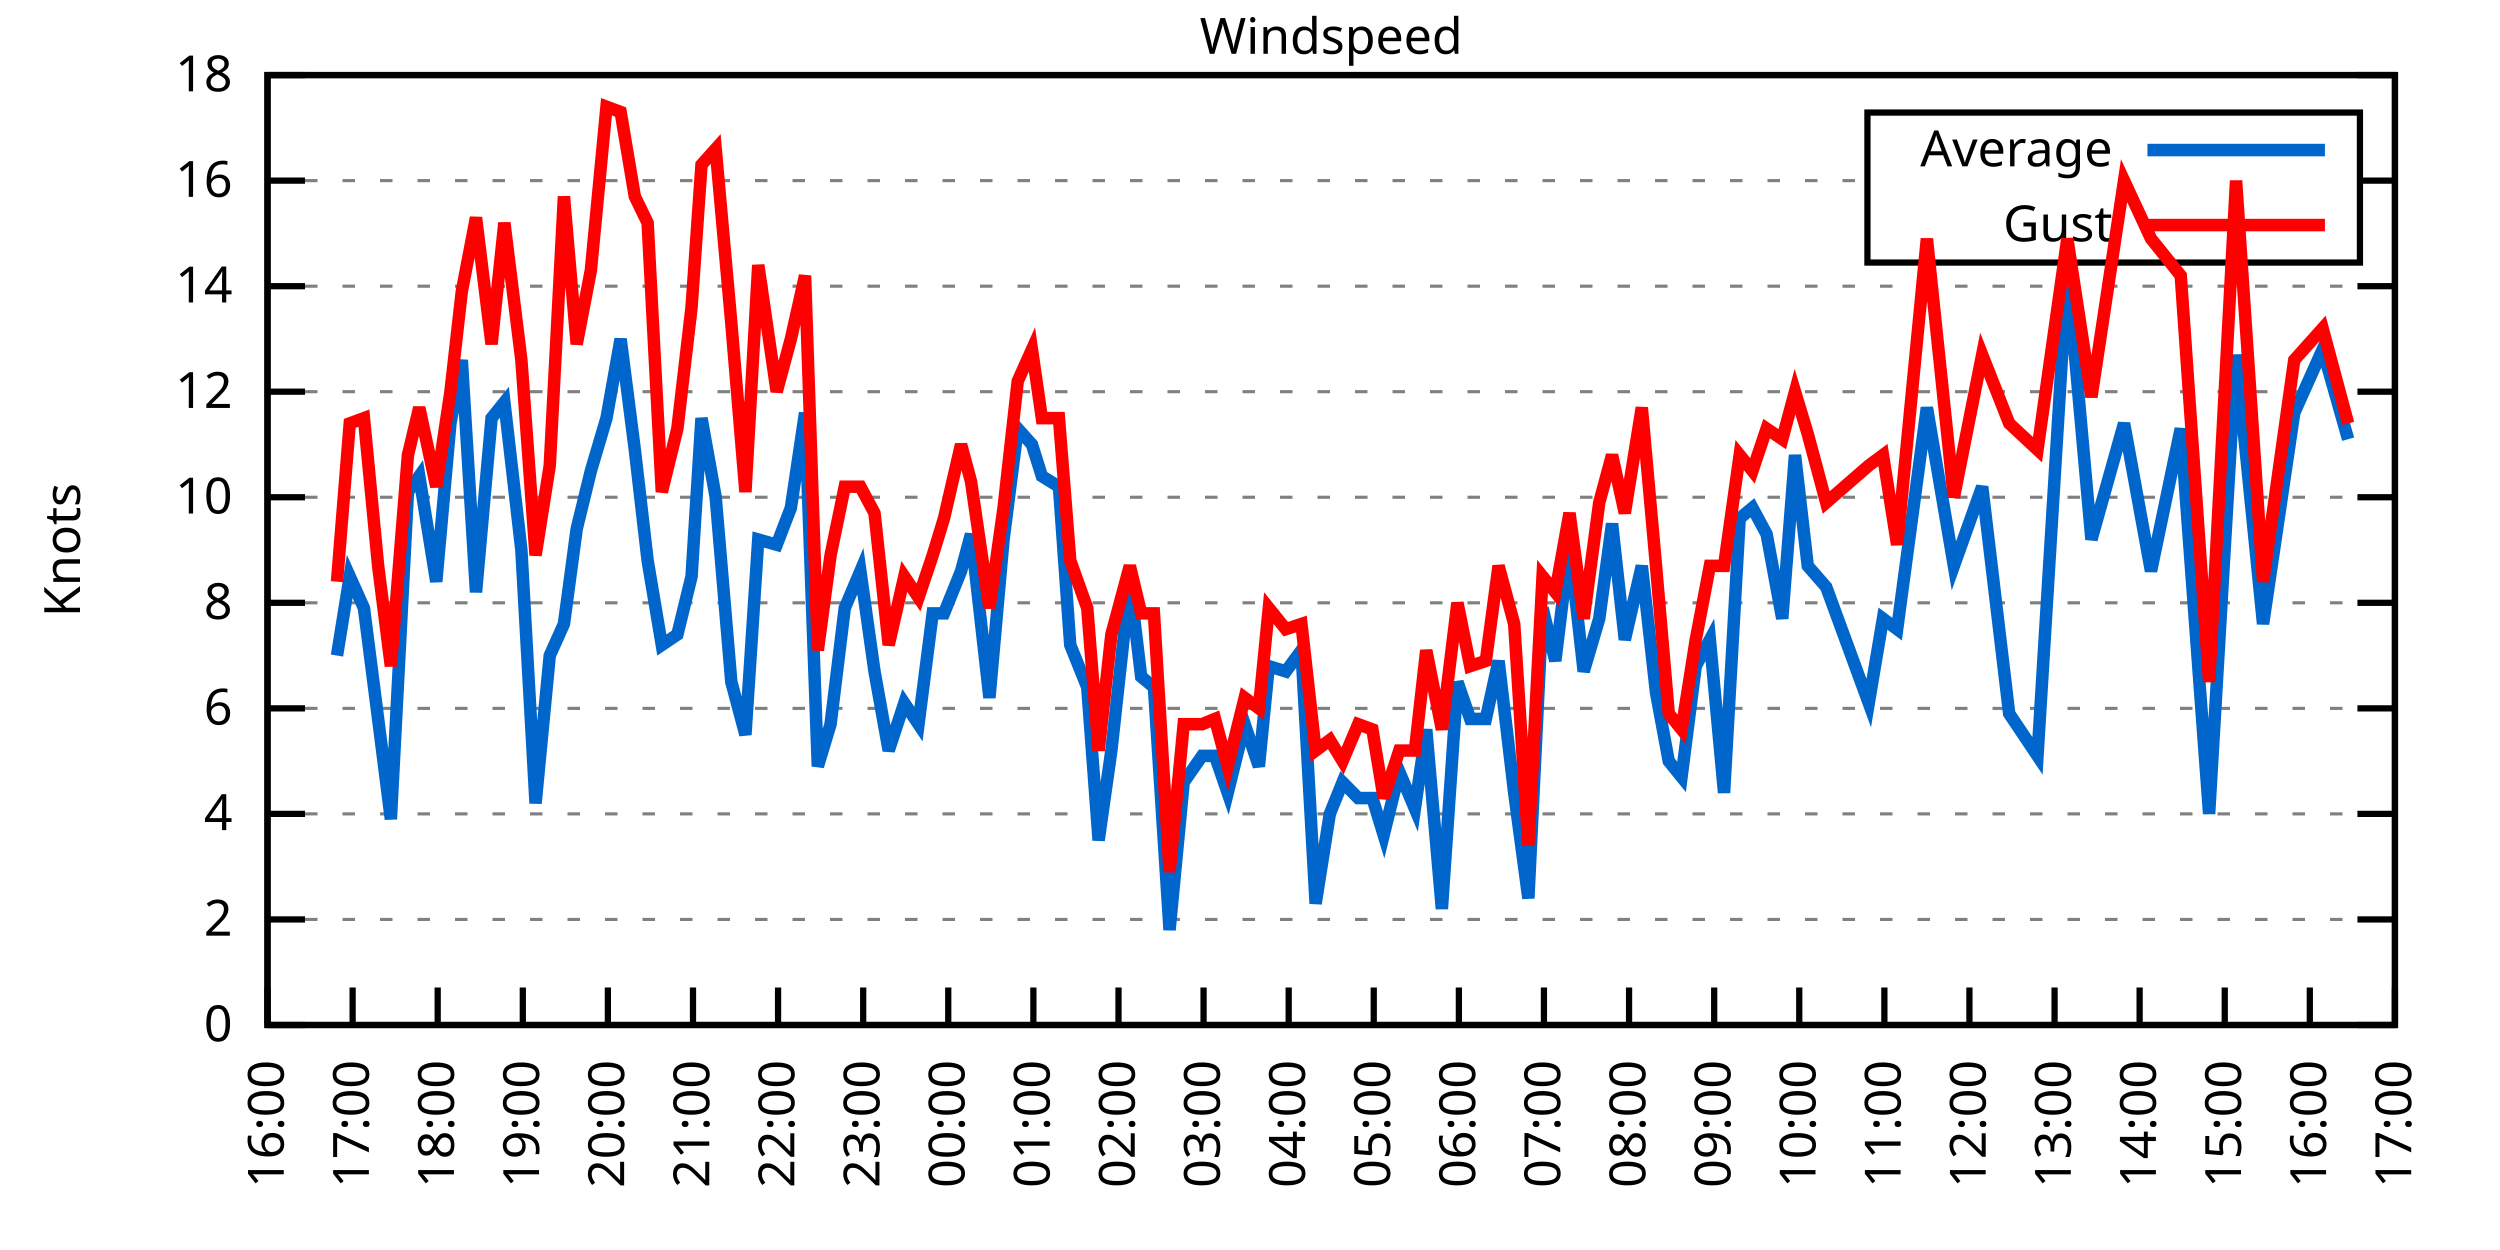
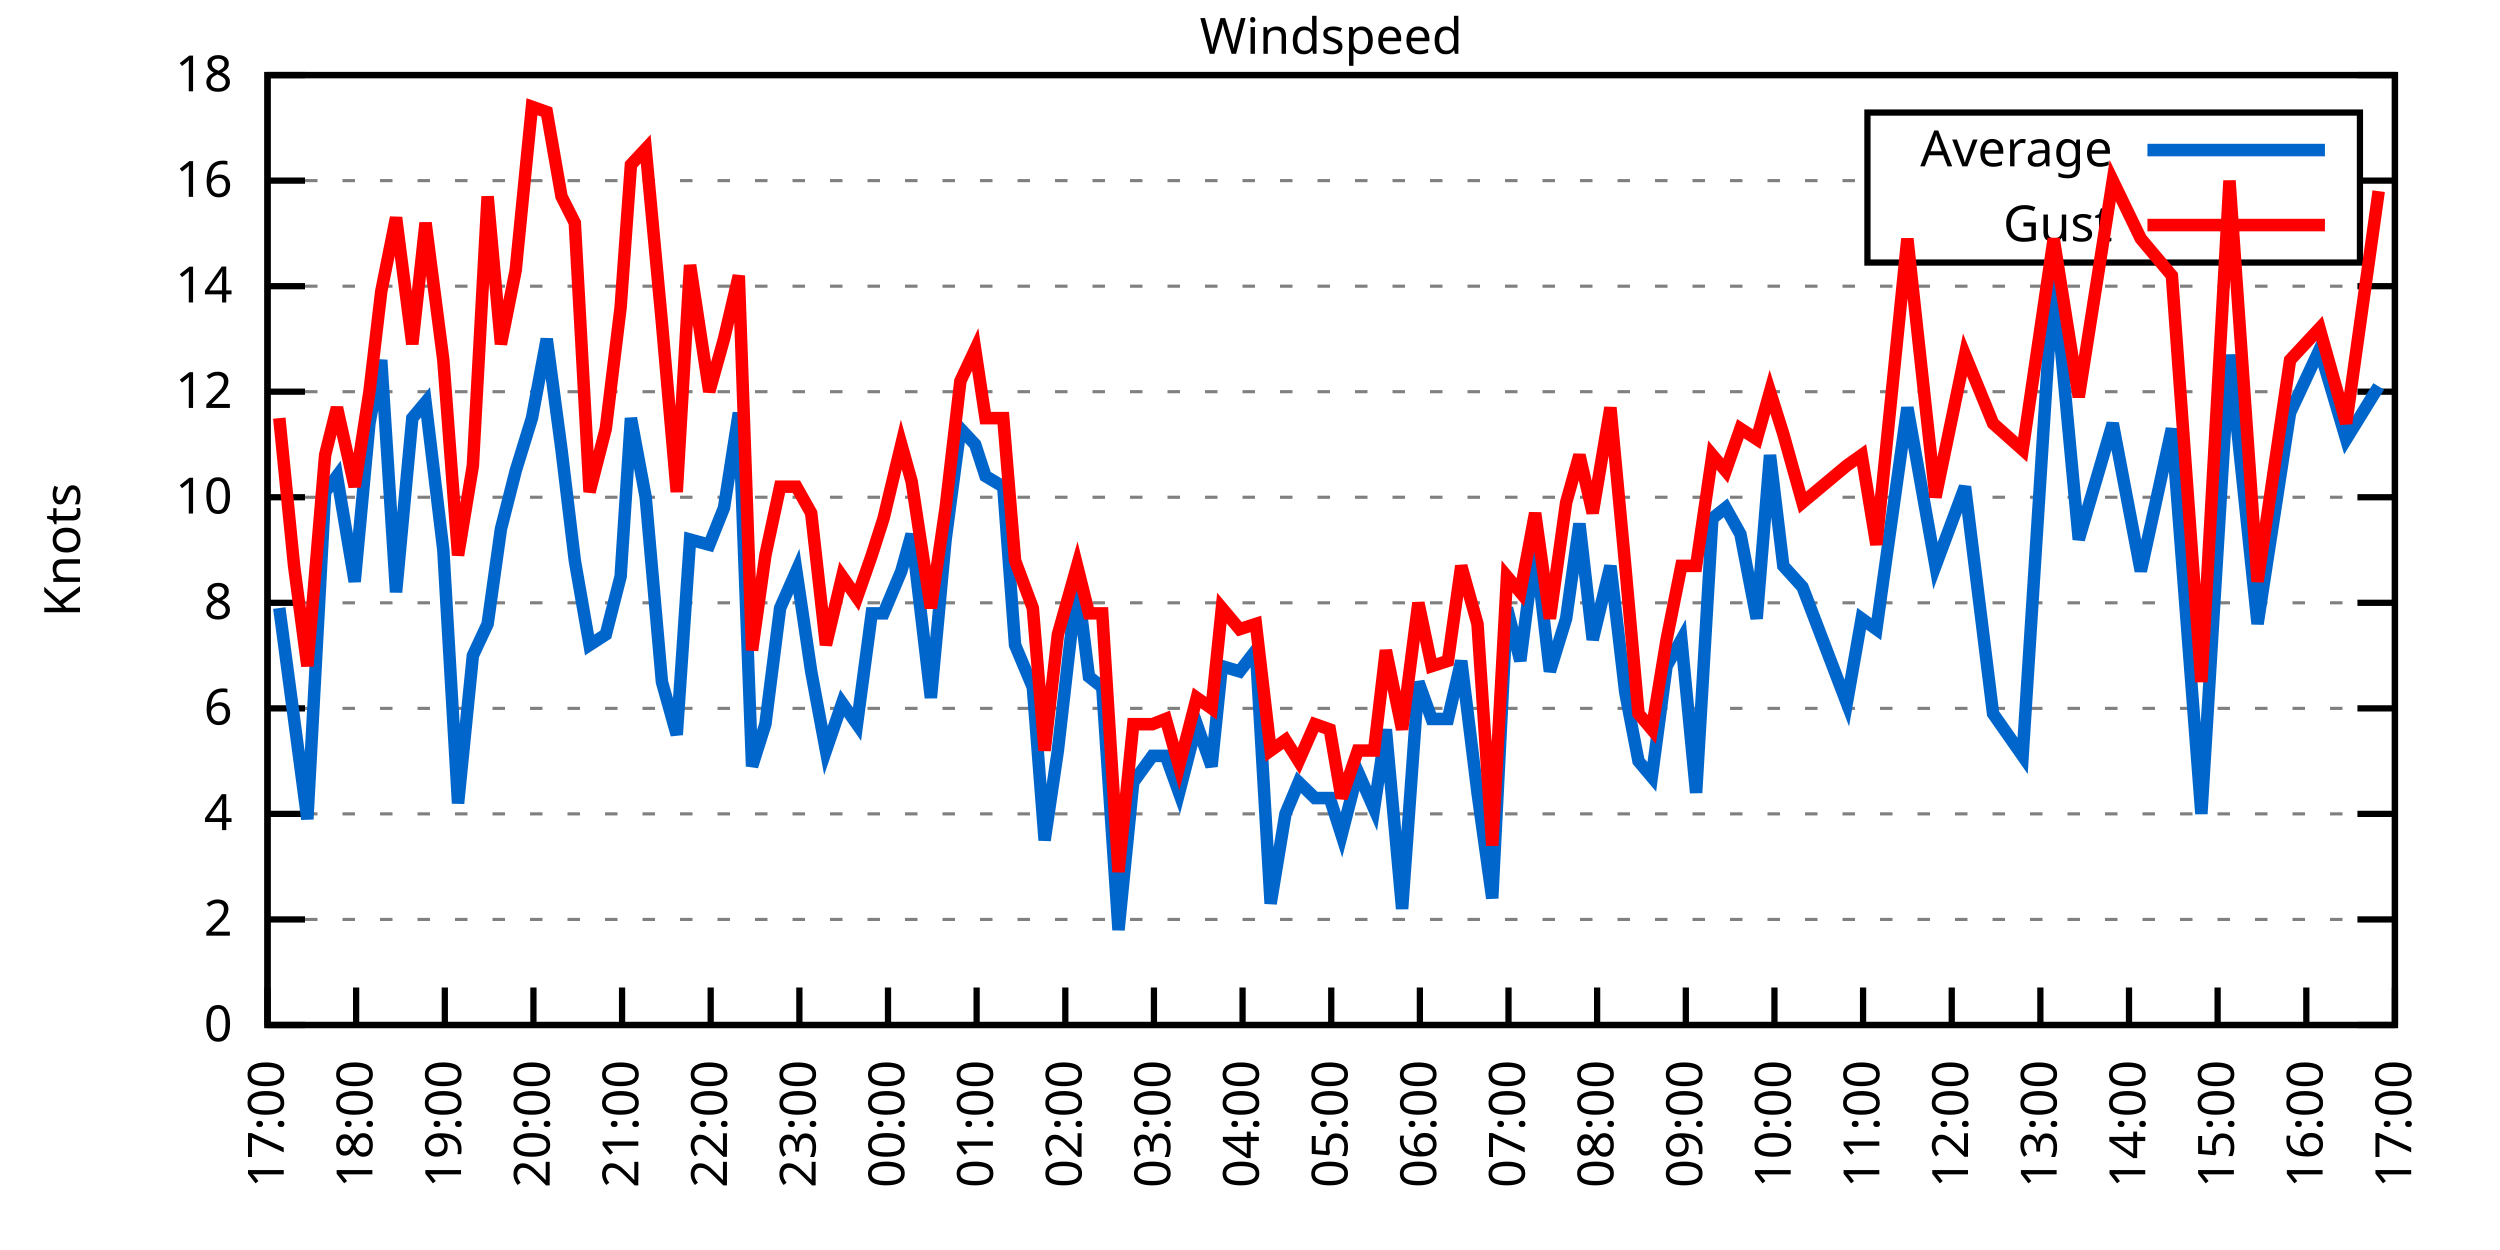
<svg xmlns="http://www.w3.org/2000/svg" xmlns:xlink="http://www.w3.org/1999/xlink" width="400" height="200" viewBox="0 0 400 200">
  <g id="gnuplot_canvas">
    <rect x="0" y="0" width="400" height="200" fill="none" />
    <defs>
      <circle id="gpDot" r="0.5" stroke-width="0.5" stroke="currentColor" />
      <path id="gpPt0" stroke-width="0.333" stroke="currentColor" d="M-1,0 h2 M0,-1 v2" />
      <path id="gpPt1" stroke-width="0.333" stroke="currentColor" d="M-1,-1 L1,1 M1,-1 L-1,1" />
      <path id="gpPt2" stroke-width="0.333" stroke="currentColor" d="M-1,0 L1,0 M0,-1 L0,1 M-1,-1 L1,1 M-1,1 L1,-1" />
      <rect id="gpPt3" stroke-width="0.333" stroke="currentColor" x="-1" y="-1" width="2" height="2" />
      <rect id="gpPt4" stroke-width="0.333" stroke="currentColor" fill="currentColor" x="-1" y="-1" width="2" height="2" />
      <circle id="gpPt5" stroke-width="0.333" stroke="currentColor" cx="0" cy="0" r="1" />
      <use xlink:href="#gpPt5" id="gpPt6" fill="currentColor" stroke="none" />
      <path id="gpPt7" stroke-width="0.333" stroke="currentColor" d="M0,-1.33 L-1.33,0.67 L1.33,0.67 z" />
      <use xlink:href="#gpPt7" id="gpPt8" fill="currentColor" stroke="none" />
      <use xlink:href="#gpPt7" id="gpPt9" stroke="currentColor" transform="rotate(180)" />
      <use xlink:href="#gpPt9" id="gpPt10" fill="currentColor" stroke="none" />
      <use xlink:href="#gpPt3" id="gpPt11" stroke="currentColor" transform="rotate(45)" />
      <use xlink:href="#gpPt11" id="gpPt12" fill="currentColor" stroke="none" />
      <path id="gpPt13" stroke-width="0.333" stroke="currentColor" d="M0,1.330 L1.265,0.411 L0.782,-1.067 L-0.782,-1.076 L-1.265,0.411 z" />
      <use xlink:href="#gpPt13" id="gpPt14" fill="currentColor" stroke="none" />
      <filter id="textbox" filterUnits="objectBoundingBox" x="0" y="0" height="1" width="1">
        <feFlood flood-color="white" flood-opacity="1" result="bgnd" />
        <feComposite in="SourceGraphic" in2="bgnd" operator="atop" />
      </filter>
      <filter id="greybox" filterUnits="objectBoundingBox" x="0" y="0" height="1" width="1">
        <feFlood flood-color="lightgrey" flood-opacity="1" result="grey" />
        <feComposite in="SourceGraphic" in2="grey" operator="atop" />
      </filter>
    </defs>
    <g fill="none" color="white" stroke="currentColor" stroke-width="1.00" stroke-linecap="butt" stroke-linejoin="miter">
</g>
    <g fill="none" color="black" stroke="currentColor" stroke-width="1.00" stroke-linecap="butt" stroke-linejoin="miter">
      <g stroke="none" shape-rendering="crispEdges">
        <polygon fill="rgb(255, 255, 255)" points="42.80,164.00 383.18,164.00 383.18,12.02 42.80,12.02 " />
      </g>
    </g>
    <g fill="none" color="black" stroke="currentColor" stroke-width="1.00" stroke-linecap="butt" stroke-linejoin="miter">
</g>
    <g fill="none" color="black" stroke="black" stroke-width="0.50" stroke-linecap="butt" stroke-linejoin="miter">
</g>
    <g fill="none" color="gray" stroke="currentColor" stroke-width="0.50" stroke-linecap="butt" stroke-linejoin="miter">
      <path stroke="gray" stroke-dasharray="2,4" class="gridline" d="M42.80,164.00 L383.19,164.00  " />
    </g>
    <g fill="none" color="gray" stroke="gray" stroke-width="1.00" stroke-linecap="butt" stroke-linejoin="miter">
</g>
    <g fill="none" color="black" stroke="currentColor" stroke-width="1.00" stroke-linecap="butt" stroke-linejoin="miter">
      <path stroke="black" d="M42.80,164.00 L48.80,164.00 M383.19,164.00 L377.19,164.00  " />
      <g transform="translate(37.20,166.60)" stroke="none" fill="black" font-family="Sans" font-size="8.00" text-anchor="end">
        <text>
          <tspan font-family="Sans"> 0</tspan>
        </text>
      </g>
    </g>
    <g fill="none" color="black" stroke="currentColor" stroke-width="1.00" stroke-linecap="butt" stroke-linejoin="miter">
</g>
    <g fill="none" color="black" stroke="black" stroke-width="0.50" stroke-linecap="butt" stroke-linejoin="miter">
</g>
    <g fill="none" color="gray" stroke="currentColor" stroke-width="0.50" stroke-linecap="butt" stroke-linejoin="miter">
      <path stroke="gray" stroke-dasharray="2,4" class="gridline" d="M42.80,147.11 L383.19,147.11  " />
    </g>
    <g fill="none" color="gray" stroke="gray" stroke-width="1.00" stroke-linecap="butt" stroke-linejoin="miter">
</g>
    <g fill="none" color="black" stroke="currentColor" stroke-width="1.00" stroke-linecap="butt" stroke-linejoin="miter">
      <path stroke="black" d="M42.80,147.11 L48.80,147.11 M383.19,147.11 L377.19,147.11  " />
      <g transform="translate(37.20,149.71)" stroke="none" fill="black" font-family="Sans" font-size="8.00" text-anchor="end">
        <text>
          <tspan font-family="Sans"> 2</tspan>
        </text>
      </g>
    </g>
    <g fill="none" color="black" stroke="currentColor" stroke-width="1.00" stroke-linecap="butt" stroke-linejoin="miter">
</g>
    <g fill="none" color="black" stroke="black" stroke-width="0.50" stroke-linecap="butt" stroke-linejoin="miter">
</g>
    <g fill="none" color="gray" stroke="currentColor" stroke-width="0.50" stroke-linecap="butt" stroke-linejoin="miter">
      <path stroke="gray" stroke-dasharray="2,4" class="gridline" d="M42.80,130.22 L383.19,130.22  " />
    </g>
    <g fill="none" color="gray" stroke="gray" stroke-width="1.00" stroke-linecap="butt" stroke-linejoin="miter">
</g>
    <g fill="none" color="black" stroke="currentColor" stroke-width="1.00" stroke-linecap="butt" stroke-linejoin="miter">
      <path stroke="black" d="M42.80,130.22 L48.80,130.22 M383.19,130.22 L377.19,130.22  " />
      <g transform="translate(37.20,132.82)" stroke="none" fill="black" font-family="Sans" font-size="8.00" text-anchor="end">
        <text>
          <tspan font-family="Sans"> 4</tspan>
        </text>
      </g>
    </g>
    <g fill="none" color="black" stroke="currentColor" stroke-width="1.00" stroke-linecap="butt" stroke-linejoin="miter">
</g>
    <g fill="none" color="black" stroke="black" stroke-width="0.50" stroke-linecap="butt" stroke-linejoin="miter">
</g>
    <g fill="none" color="gray" stroke="currentColor" stroke-width="0.50" stroke-linecap="butt" stroke-linejoin="miter">
      <path stroke="gray" stroke-dasharray="2,4" class="gridline" d="M42.80,113.34 L383.19,113.34  " />
    </g>
    <g fill="none" color="gray" stroke="gray" stroke-width="1.00" stroke-linecap="butt" stroke-linejoin="miter">
</g>
    <g fill="none" color="black" stroke="currentColor" stroke-width="1.00" stroke-linecap="butt" stroke-linejoin="miter">
      <path stroke="black" d="M42.80,113.34 L48.80,113.34 M383.19,113.34 L377.19,113.34  " />
      <g transform="translate(37.20,115.94)" stroke="none" fill="black" font-family="Sans" font-size="8.00" text-anchor="end">
        <text>
          <tspan font-family="Sans"> 6</tspan>
        </text>
      </g>
    </g>
    <g fill="none" color="black" stroke="currentColor" stroke-width="1.00" stroke-linecap="butt" stroke-linejoin="miter">
</g>
    <g fill="none" color="black" stroke="black" stroke-width="0.50" stroke-linecap="butt" stroke-linejoin="miter">
</g>
    <g fill="none" color="gray" stroke="currentColor" stroke-width="0.50" stroke-linecap="butt" stroke-linejoin="miter">
      <path stroke="gray" stroke-dasharray="2,4" class="gridline" d="M42.80,96.45 L383.19,96.45  " />
    </g>
    <g fill="none" color="gray" stroke="gray" stroke-width="1.00" stroke-linecap="butt" stroke-linejoin="miter">
</g>
    <g fill="none" color="black" stroke="currentColor" stroke-width="1.00" stroke-linecap="butt" stroke-linejoin="miter">
      <path stroke="black" d="M42.80,96.45 L48.80,96.45 M383.19,96.45 L377.19,96.45  " />
      <g transform="translate(37.20,99.05)" stroke="none" fill="black" font-family="Sans" font-size="8.00" text-anchor="end">
        <text>
          <tspan font-family="Sans"> 8</tspan>
        </text>
      </g>
    </g>
    <g fill="none" color="black" stroke="currentColor" stroke-width="1.00" stroke-linecap="butt" stroke-linejoin="miter">
</g>
    <g fill="none" color="black" stroke="black" stroke-width="0.50" stroke-linecap="butt" stroke-linejoin="miter">
</g>
    <g fill="none" color="gray" stroke="currentColor" stroke-width="0.50" stroke-linecap="butt" stroke-linejoin="miter">
      <path stroke="gray" stroke-dasharray="2,4" class="gridline" d="M42.80,79.56 L383.19,79.56  " />
    </g>
    <g fill="none" color="gray" stroke="gray" stroke-width="1.00" stroke-linecap="butt" stroke-linejoin="miter">
</g>
    <g fill="none" color="black" stroke="currentColor" stroke-width="1.00" stroke-linecap="butt" stroke-linejoin="miter">
      <path stroke="black" d="M42.80,79.56 L48.80,79.56 M383.19,79.56 L377.19,79.56  " />
      <g transform="translate(37.20,82.16)" stroke="none" fill="black" font-family="Sans" font-size="8.00" text-anchor="end">
        <text>
          <tspan font-family="Sans"> 10</tspan>
        </text>
      </g>
    </g>
    <g fill="none" color="black" stroke="currentColor" stroke-width="1.00" stroke-linecap="butt" stroke-linejoin="miter">
</g>
    <g fill="none" color="black" stroke="black" stroke-width="0.50" stroke-linecap="butt" stroke-linejoin="miter">
</g>
    <g fill="none" color="gray" stroke="currentColor" stroke-width="0.50" stroke-linecap="butt" stroke-linejoin="miter">
      <path stroke="gray" stroke-dasharray="2,4" class="gridline" d="M42.80,62.67 L383.19,62.67  " />
    </g>
    <g fill="none" color="gray" stroke="gray" stroke-width="1.00" stroke-linecap="butt" stroke-linejoin="miter">
</g>
    <g fill="none" color="black" stroke="currentColor" stroke-width="1.00" stroke-linecap="butt" stroke-linejoin="miter">
      <path stroke="black" d="M42.80,62.67 L48.80,62.67 M383.19,62.67 L377.19,62.67  " />
      <g transform="translate(37.20,65.27)" stroke="none" fill="black" font-family="Sans" font-size="8.00" text-anchor="end">
        <text>
          <tspan font-family="Sans"> 12</tspan>
        </text>
      </g>
    </g>
    <g fill="none" color="black" stroke="currentColor" stroke-width="1.00" stroke-linecap="butt" stroke-linejoin="miter">
</g>
    <g fill="none" color="black" stroke="black" stroke-width="0.50" stroke-linecap="butt" stroke-linejoin="miter">
</g>
    <g fill="none" color="gray" stroke="currentColor" stroke-width="0.50" stroke-linecap="butt" stroke-linejoin="miter">
      <path stroke="gray" stroke-dasharray="2,4" class="gridline" d="M42.80,45.79 L383.19,45.79  " />
    </g>
    <g fill="none" color="gray" stroke="gray" stroke-width="1.00" stroke-linecap="butt" stroke-linejoin="miter">
</g>
    <g fill="none" color="black" stroke="currentColor" stroke-width="1.00" stroke-linecap="butt" stroke-linejoin="miter">
      <path stroke="black" d="M42.80,45.79 L48.80,45.79 M383.19,45.79 L377.19,45.79  " />
      <g transform="translate(37.20,48.39)" stroke="none" fill="black" font-family="Sans" font-size="8.00" text-anchor="end">
        <text>
          <tspan font-family="Sans"> 14</tspan>
        </text>
      </g>
    </g>
    <g fill="none" color="black" stroke="currentColor" stroke-width="1.00" stroke-linecap="butt" stroke-linejoin="miter">
</g>
    <g fill="none" color="black" stroke="black" stroke-width="0.50" stroke-linecap="butt" stroke-linejoin="miter">
</g>
    <g fill="none" color="gray" stroke="currentColor" stroke-width="0.50" stroke-linecap="butt" stroke-linejoin="miter">
      <path stroke="gray" stroke-dasharray="2,4" class="gridline" d="M42.80,28.90 L298.79,28.90 M377.59,28.90 L383.19,28.90  " />
    </g>
    <g fill="none" color="gray" stroke="gray" stroke-width="1.00" stroke-linecap="butt" stroke-linejoin="miter">
</g>
    <g fill="none" color="black" stroke="currentColor" stroke-width="1.00" stroke-linecap="butt" stroke-linejoin="miter">
      <path stroke="black" d="M42.80,28.90 L48.80,28.90 M383.19,28.90 L377.19,28.90  " />
      <g transform="translate(37.20,31.50)" stroke="none" fill="black" font-family="Sans" font-size="8.00" text-anchor="end">
        <text>
          <tspan font-family="Sans"> 16</tspan>
        </text>
      </g>
    </g>
    <g fill="none" color="black" stroke="currentColor" stroke-width="1.00" stroke-linecap="butt" stroke-linejoin="miter">
</g>
    <g fill="none" color="black" stroke="black" stroke-width="0.50" stroke-linecap="butt" stroke-linejoin="miter">
</g>
    <g fill="none" color="gray" stroke="currentColor" stroke-width="0.50" stroke-linecap="butt" stroke-linejoin="miter">
      <path stroke="gray" stroke-dasharray="2,4" class="gridline" d="M42.80,12.01 L383.19,12.01  " />
    </g>
    <g fill="none" color="gray" stroke="gray" stroke-width="1.00" stroke-linecap="butt" stroke-linejoin="miter">
</g>
    <g fill="none" color="black" stroke="currentColor" stroke-width="1.00" stroke-linecap="butt" stroke-linejoin="miter">
      <path stroke="black" d="M42.80,12.01 L48.80,12.01 M383.19,12.01 L377.19,12.01  " />
      <g transform="translate(37.20,14.61)" stroke="none" fill="black" font-family="Sans" font-size="8.00" text-anchor="end">
        <text>
          <tspan font-family="Sans"> 18</tspan>
        </text>
      </g>
    </g>
    <g fill="none" color="black" stroke="currentColor" stroke-width="1.00" stroke-linecap="butt" stroke-linejoin="miter">
      <path stroke="black" d="M42.80,164.00 L42.80,158.00  " />
      <g transform="translate(45.40,169.60) rotate(270.00)" stroke="none" fill="black" font-family="Sans" font-size="8.00" text-anchor="end">
        <text>
-           <tspan font-family="Sans">16:00</tspan>
-         </text>
-       </g>
-     </g>
-     <g fill="none" color="black" stroke="currentColor" stroke-width="1.00" stroke-linecap="butt" stroke-linejoin="miter">
-       <path stroke="black" d="M56.42,164.00 L56.42,158.00  " />
-       <g transform="translate(59.02,169.60) rotate(270.00)" stroke="none" fill="black" font-family="Sans" font-size="8.00" text-anchor="end">
-         <text>
          <tspan font-family="Sans">17:00</tspan>
        </text>
      </g>
    </g>
    <g fill="none" color="black" stroke="currentColor" stroke-width="1.00" stroke-linecap="butt" stroke-linejoin="miter">
-       <path stroke="black" d="M70.03,164.00 L70.03,158.00  " />
-       <g transform="translate(72.63,169.60) rotate(270.00)" stroke="none" fill="black" font-family="Sans" font-size="8.00" text-anchor="end">
+       <path stroke="black" d="M56.98,164.00 L56.98,158.00  " />
+       <g transform="translate(59.58,169.60) rotate(270.00)" stroke="none" fill="black" font-family="Sans" font-size="8.00" text-anchor="end">
        <text>
          <tspan font-family="Sans">18:00</tspan>
        </text>
      </g>
    </g>
    <g fill="none" color="black" stroke="currentColor" stroke-width="1.00" stroke-linecap="butt" stroke-linejoin="miter">
-       <path stroke="black" d="M83.65,164.00 L83.65,158.00  " />
-       <g transform="translate(86.25,169.60) rotate(270.00)" stroke="none" fill="black" font-family="Sans" font-size="8.00" text-anchor="end">
+       <path stroke="black" d="M71.17,164.00 L71.17,158.00  " />
+       <g transform="translate(73.77,169.60) rotate(270.00)" stroke="none" fill="black" font-family="Sans" font-size="8.00" text-anchor="end">
        <text>
          <tspan font-family="Sans">19:00</tspan>
        </text>
      </g>
    </g>
    <g fill="none" color="black" stroke="currentColor" stroke-width="1.00" stroke-linecap="butt" stroke-linejoin="miter">
-       <path stroke="black" d="M97.26,164.00 L97.26,158.00  " />
-       <g transform="translate(99.86,169.60) rotate(270.00)" stroke="none" fill="black" font-family="Sans" font-size="8.00" text-anchor="end">
+       <path stroke="black" d="M85.35,164.00 L85.35,158.00  " />
+       <g transform="translate(87.95,169.60) rotate(270.00)" stroke="none" fill="black" font-family="Sans" font-size="8.00" text-anchor="end">
        <text>
          <tspan font-family="Sans">20:00</tspan>
        </text>
      </g>
    </g>
    <g fill="none" color="black" stroke="currentColor" stroke-width="1.00" stroke-linecap="butt" stroke-linejoin="miter">
-       <path stroke="black" d="M110.88,164.00 L110.88,158.00  " />
-       <g transform="translate(113.48,169.60) rotate(270.00)" stroke="none" fill="black" font-family="Sans" font-size="8.00" text-anchor="end">
+       <path stroke="black" d="M99.53,164.00 L99.53,158.00  " />
+       <g transform="translate(102.13,169.60) rotate(270.00)" stroke="none" fill="black" font-family="Sans" font-size="8.00" text-anchor="end">
        <text>
          <tspan font-family="Sans">21:00</tspan>
        </text>
      </g>
    </g>
    <g fill="none" color="black" stroke="currentColor" stroke-width="1.00" stroke-linecap="butt" stroke-linejoin="miter">
-       <path stroke="black" d="M124.49,164.00 L124.49,158.00  " />
-       <g transform="translate(127.09,169.60) rotate(270.00)" stroke="none" fill="black" font-family="Sans" font-size="8.00" text-anchor="end">
+       <path stroke="black" d="M113.71,164.00 L113.71,158.00  " />
+       <g transform="translate(116.31,169.60) rotate(270.00)" stroke="none" fill="black" font-family="Sans" font-size="8.00" text-anchor="end">
        <text>
          <tspan font-family="Sans">22:00</tspan>
        </text>
      </g>
    </g>
    <g fill="none" color="black" stroke="currentColor" stroke-width="1.00" stroke-linecap="butt" stroke-linejoin="miter">
-       <path stroke="black" d="M138.11,164.00 L138.11,158.00  " />
-       <g transform="translate(140.71,169.60) rotate(270.00)" stroke="none" fill="black" font-family="Sans" font-size="8.00" text-anchor="end">
+       <path stroke="black" d="M127.90,164.00 L127.90,158.00  " />
+       <g transform="translate(130.50,169.60) rotate(270.00)" stroke="none" fill="black" font-family="Sans" font-size="8.00" text-anchor="end">
        <text>
          <tspan font-family="Sans">23:00</tspan>
        </text>
      </g>
    </g>
    <g fill="none" color="black" stroke="currentColor" stroke-width="1.00" stroke-linecap="butt" stroke-linejoin="miter">
-       <path stroke="black" d="M151.72,164.00 L151.72,158.00  " />
-       <g transform="translate(154.32,169.60) rotate(270.00)" stroke="none" fill="black" font-family="Sans" font-size="8.00" text-anchor="end">
+       <path stroke="black" d="M142.08,164.00 L142.08,158.00  " />
+       <g transform="translate(144.68,169.60) rotate(270.00)" stroke="none" fill="black" font-family="Sans" font-size="8.00" text-anchor="end">
        <text>
          <tspan font-family="Sans">00:00</tspan>
        </text>
      </g>
    </g>
    <g fill="none" color="black" stroke="currentColor" stroke-width="1.00" stroke-linecap="butt" stroke-linejoin="miter">
-       <path stroke="black" d="M165.34,164.00 L165.34,158.00  " />
-       <g transform="translate(167.94,169.60) rotate(270.00)" stroke="none" fill="black" font-family="Sans" font-size="8.00" text-anchor="end">
+       <path stroke="black" d="M156.26,164.00 L156.26,158.00  " />
+       <g transform="translate(158.86,169.60) rotate(270.00)" stroke="none" fill="black" font-family="Sans" font-size="8.00" text-anchor="end">
        <text>
          <tspan font-family="Sans">01:00</tspan>
        </text>
      </g>
    </g>
    <g fill="none" color="black" stroke="currentColor" stroke-width="1.00" stroke-linecap="butt" stroke-linejoin="miter">
-       <path stroke="black" d="M178.96,164.00 L178.96,158.00  " />
-       <g transform="translate(181.56,169.60) rotate(270.00)" stroke="none" fill="black" font-family="Sans" font-size="8.00" text-anchor="end">
+       <path stroke="black" d="M170.45,164.00 L170.45,158.00  " />
+       <g transform="translate(173.05,169.60) rotate(270.00)" stroke="none" fill="black" font-family="Sans" font-size="8.00" text-anchor="end">
        <text>
          <tspan font-family="Sans">02:00</tspan>
        </text>
      </g>
    </g>
    <g fill="none" color="black" stroke="currentColor" stroke-width="1.00" stroke-linecap="butt" stroke-linejoin="miter">
-       <path stroke="black" d="M192.57,164.00 L192.57,158.00  " />
-       <g transform="translate(195.17,169.60) rotate(270.00)" stroke="none" fill="black" font-family="Sans" font-size="8.00" text-anchor="end">
+       <path stroke="black" d="M184.63,164.00 L184.63,158.00  " />
+       <g transform="translate(187.23,169.60) rotate(270.00)" stroke="none" fill="black" font-family="Sans" font-size="8.00" text-anchor="end">
        <text>
          <tspan font-family="Sans">03:00</tspan>
        </text>
      </g>
    </g>
    <g fill="none" color="black" stroke="currentColor" stroke-width="1.00" stroke-linecap="butt" stroke-linejoin="miter">
-       <path stroke="black" d="M206.19,164.00 L206.19,158.00  " />
-       <g transform="translate(208.79,169.60) rotate(270.00)" stroke="none" fill="black" font-family="Sans" font-size="8.00" text-anchor="end">
+       <path stroke="black" d="M198.81,164.00 L198.81,158.00  " />
+       <g transform="translate(201.41,169.60) rotate(270.00)" stroke="none" fill="black" font-family="Sans" font-size="8.00" text-anchor="end">
        <text>
          <tspan font-family="Sans">04:00</tspan>
        </text>
      </g>
    </g>
    <g fill="none" color="black" stroke="currentColor" stroke-width="1.00" stroke-linecap="butt" stroke-linejoin="miter">
-       <path stroke="black" d="M219.80,164.00 L219.80,158.00  " />
-       <g transform="translate(222.40,169.60) rotate(270.00)" stroke="none" fill="black" font-family="Sans" font-size="8.00" text-anchor="end">
+       <path stroke="black" d="M213.00,164.00 L213.00,158.00  " />
+       <g transform="translate(215.60,169.60) rotate(270.00)" stroke="none" fill="black" font-family="Sans" font-size="8.00" text-anchor="end">
        <text>
          <tspan font-family="Sans">05:00</tspan>
        </text>
      </g>
    </g>
    <g fill="none" color="black" stroke="currentColor" stroke-width="1.00" stroke-linecap="butt" stroke-linejoin="miter">
-       <path stroke="black" d="M233.42,164.00 L233.42,158.00  " />
-       <g transform="translate(236.02,169.60) rotate(270.00)" stroke="none" fill="black" font-family="Sans" font-size="8.00" text-anchor="end">
+       <path stroke="black" d="M227.18,164.00 L227.18,158.00  " />
+       <g transform="translate(229.78,169.60) rotate(270.00)" stroke="none" fill="black" font-family="Sans" font-size="8.00" text-anchor="end">
        <text>
          <tspan font-family="Sans">06:00</tspan>
        </text>
      </g>
    </g>
    <g fill="none" color="black" stroke="currentColor" stroke-width="1.00" stroke-linecap="butt" stroke-linejoin="miter">
-       <path stroke="black" d="M247.03,164.00 L247.03,158.00  " />
-       <g transform="translate(249.63,169.60) rotate(270.00)" stroke="none" fill="black" font-family="Sans" font-size="8.00" text-anchor="end">
+       <path stroke="black" d="M241.36,164.00 L241.36,158.00  " />
+       <g transform="translate(243.96,169.60) rotate(270.00)" stroke="none" fill="black" font-family="Sans" font-size="8.00" text-anchor="end">
        <text>
          <tspan font-family="Sans">07:00</tspan>
        </text>
      </g>
    </g>
    <g fill="none" color="black" stroke="currentColor" stroke-width="1.00" stroke-linecap="butt" stroke-linejoin="miter">
-       <path stroke="black" d="M260.65,164.00 L260.65,158.00  " />
-       <g transform="translate(263.25,169.60) rotate(270.00)" stroke="none" fill="black" font-family="Sans" font-size="8.00" text-anchor="end">
+       <path stroke="black" d="M255.54,164.00 L255.54,158.00  " />
+       <g transform="translate(258.14,169.60) rotate(270.00)" stroke="none" fill="black" font-family="Sans" font-size="8.00" text-anchor="end">
        <text>
          <tspan font-family="Sans">08:00</tspan>
        </text>
      </g>
    </g>
    <g fill="none" color="black" stroke="currentColor" stroke-width="1.00" stroke-linecap="butt" stroke-linejoin="miter">
-       <path stroke="black" d="M274.27,164.00 L274.27,158.00  " />
-       <g transform="translate(276.87,169.60) rotate(270.00)" stroke="none" fill="black" font-family="Sans" font-size="8.00" text-anchor="end">
+       <path stroke="black" d="M269.73,164.00 L269.73,158.00  " />
+       <g transform="translate(272.33,169.60) rotate(270.00)" stroke="none" fill="black" font-family="Sans" font-size="8.00" text-anchor="end">
        <text>
          <tspan font-family="Sans">09:00</tspan>
        </text>
      </g>
    </g>
    <g fill="none" color="black" stroke="currentColor" stroke-width="1.00" stroke-linecap="butt" stroke-linejoin="miter">
-       <path stroke="black" d="M287.88,164.00 L287.88,158.00  " />
-       <g transform="translate(290.48,169.60) rotate(270.00)" stroke="none" fill="black" font-family="Sans" font-size="8.00" text-anchor="end">
+       <path stroke="black" d="M283.91,164.00 L283.91,158.00  " />
+       <g transform="translate(286.51,169.60) rotate(270.00)" stroke="none" fill="black" font-family="Sans" font-size="8.00" text-anchor="end">
        <text>
          <tspan font-family="Sans">10:00</tspan>
        </text>
      </g>
    </g>
    <g fill="none" color="black" stroke="currentColor" stroke-width="1.00" stroke-linecap="butt" stroke-linejoin="miter">
-       <path stroke="black" d="M301.50,164.00 L301.50,158.00  " />
-       <g transform="translate(304.10,169.60) rotate(270.00)" stroke="none" fill="black" font-family="Sans" font-size="8.00" text-anchor="end">
+       <path stroke="black" d="M298.09,164.00 L298.09,158.00  " />
+       <g transform="translate(300.69,169.60) rotate(270.00)" stroke="none" fill="black" font-family="Sans" font-size="8.00" text-anchor="end">
        <text>
          <tspan font-family="Sans">11:00</tspan>
        </text>
      </g>
    </g>
    <g fill="none" color="black" stroke="currentColor" stroke-width="1.00" stroke-linecap="butt" stroke-linejoin="miter">
-       <path stroke="black" d="M315.11,164.00 L315.11,158.00  " />
-       <g transform="translate(317.71,169.60) rotate(270.00)" stroke="none" fill="black" font-family="Sans" font-size="8.00" text-anchor="end">
+       <path stroke="black" d="M312.28,164.00 L312.28,158.00  " />
+       <g transform="translate(314.88,169.60) rotate(270.00)" stroke="none" fill="black" font-family="Sans" font-size="8.00" text-anchor="end">
        <text>
          <tspan font-family="Sans">12:00</tspan>
        </text>
      </g>
    </g>
    <g fill="none" color="black" stroke="currentColor" stroke-width="1.00" stroke-linecap="butt" stroke-linejoin="miter">
-       <path stroke="black" d="M328.73,164.00 L328.73,158.00  " />
-       <g transform="translate(331.33,169.60) rotate(270.00)" stroke="none" fill="black" font-family="Sans" font-size="8.00" text-anchor="end">
+       <path stroke="black" d="M326.46,164.00 L326.46,158.00  " />
+       <g transform="translate(329.06,169.60) rotate(270.00)" stroke="none" fill="black" font-family="Sans" font-size="8.00" text-anchor="end">
        <text>
          <tspan font-family="Sans">13:00</tspan>
        </text>
      </g>
    </g>
    <g fill="none" color="black" stroke="currentColor" stroke-width="1.00" stroke-linecap="butt" stroke-linejoin="miter">
-       <path stroke="black" d="M342.34,164.00 L342.34,158.00  " />
-       <g transform="translate(344.94,169.60) rotate(270.00)" stroke="none" fill="black" font-family="Sans" font-size="8.00" text-anchor="end">
+       <path stroke="black" d="M340.64,164.00 L340.64,158.00  " />
+       <g transform="translate(343.24,169.60) rotate(270.00)" stroke="none" fill="black" font-family="Sans" font-size="8.00" text-anchor="end">
        <text>
          <tspan font-family="Sans">14:00</tspan>
        </text>
      </g>
    </g>
    <g fill="none" color="black" stroke="currentColor" stroke-width="1.00" stroke-linecap="butt" stroke-linejoin="miter">
-       <path stroke="black" d="M355.96,164.00 L355.96,158.00  " />
-       <g transform="translate(358.56,169.60) rotate(270.00)" stroke="none" fill="black" font-family="Sans" font-size="8.00" text-anchor="end">
+       <path stroke="black" d="M354.82,164.00 L354.82,158.00  " />
+       <g transform="translate(357.42,169.60) rotate(270.00)" stroke="none" fill="black" font-family="Sans" font-size="8.00" text-anchor="end">
        <text>
          <tspan font-family="Sans">15:00</tspan>
        </text>
      </g>
    </g>
    <g fill="none" color="black" stroke="currentColor" stroke-width="1.00" stroke-linecap="butt" stroke-linejoin="miter">
-       <path stroke="black" d="M369.57,164.00 L369.57,158.00  " />
-       <g transform="translate(372.17,169.60) rotate(270.00)" stroke="none" fill="black" font-family="Sans" font-size="8.00" text-anchor="end">
+       <path stroke="black" d="M369.01,164.00 L369.01,158.00  " />
+       <g transform="translate(371.61,169.60) rotate(270.00)" stroke="none" fill="black" font-family="Sans" font-size="8.00" text-anchor="end">
        <text>
          <tspan font-family="Sans">16:00</tspan>
        </text>
      </g>
    </g>
    <g fill="none" color="black" stroke="currentColor" stroke-width="1.00" stroke-linecap="butt" stroke-linejoin="miter">
      <path stroke="black" d="M383.19,164.00 L383.19,158.00  " />
      <g transform="translate(385.79,169.60) rotate(270.00)" stroke="none" fill="black" font-family="Sans" font-size="8.00" text-anchor="end">
        <text>
          <tspan font-family="Sans">17:00</tspan>
        </text>
      </g>
    </g>
    <g fill="none" color="black" stroke="currentColor" stroke-width="1.00" stroke-linecap="butt" stroke-linejoin="miter">
</g>
    <g fill="none" color="black" stroke="currentColor" stroke-width="1.00" stroke-linecap="butt" stroke-linejoin="miter">
      <path stroke="black" d="M42.80,12.01 L42.80,164.00 L383.19,164.00 L383.19,12.01 L42.80,12.01 Z  " />
    </g>
    <g fill="none" color="black" stroke="currentColor" stroke-width="1.00" stroke-linecap="butt" stroke-linejoin="miter">
</g>
    <g fill="none" color="black" stroke="currentColor" stroke-width="1.00" stroke-linecap="butt" stroke-linejoin="miter">
      <path stroke="black" d="M298.79,42.01 L298.79,18.01 L377.59,18.01 L377.59,42.01 L298.79,42.01 Z  " />
    </g>
    <g id="Windspeed_plot_1">
      <g fill="none" color="white" stroke="black" stroke-width="2.00" stroke-linecap="butt" stroke-linejoin="miter">
</g>
      <g fill="none" color="black" stroke="currentColor" stroke-width="2.00" stroke-linecap="butt" stroke-linejoin="miter">
        <g transform="translate(337.99,26.61)" stroke="none" fill="black" font-family="Sans" font-size="8.00" text-anchor="end">
          <text>
            <tspan font-family="Sans">Average</tspan>
          </text>
        </g>
      </g>
      <g fill="none" color="black" stroke="currentColor" stroke-width="2.00" stroke-linecap="butt" stroke-linejoin="miter">
-         <path stroke="rgb(  0, 102, 204)" d="M343.59,24.01 L371.99,24.01 M53.92,104.89 L55.96,92.23 L58.23,97.29 L60.50,115.03 L62.54,131.07 L65.27,78.72   L67.08,76.18 L69.80,93.07 L72.07,67.74 L73.89,57.61 L76.16,94.76 L78.65,66.90 L80.70,64.36 L83.42,88.00   L85.69,128.54 L87.96,104.89 L90.23,99.83 L92.27,84.63 L94.54,75.34 L97.04,66.90 L99.30,54.23 L101.57,71.96   L103.62,89.69 L105.89,103.20 L108.38,101.52 L110.65,92.23 L112.24,66.90 L114.51,79.56 L117.01,109.11 L119.27,117.56   L121.32,86.32 L124.27,87.16 L126.54,81.25 L128.81,66.05 L130.85,122.62 L132.89,115.87 L135.16,97.29 L137.66,91.38   L139.92,107.43 L142.19,120.09 L144.69,112.49 L146.96,115.87 L149.23,98.14 L151.04,98.14 L153.77,91.38 L155.36,85.47   L158.31,111.65 L160.57,86.32 L162.84,68.58 L165.11,71.12 L166.70,76.18 L169.43,77.87 L171.24,103.20 L173.96,109.96   L175.78,134.45 L177.82,120.09 L180.77,93.07 L182.59,108.27 L184.63,109.96 L187.13,148.80 L189.39,125.16 L192.34,120.94   L194.39,120.94 L196.43,126.85 L199.15,115.87 L201.42,122.62 L203.01,106.58 L205.73,107.43 L208.23,104.05 L210.50,144.58   L212.77,130.22 L214.81,125.16 L217.31,127.69 L219.58,127.69 L221.39,133.60 L223.89,123.47 L226.38,129.38 L228.20,116.71   L230.70,145.42 L233.19,109.11 L235.23,115.03 L237.73,115.03 L239.77,105.74 L242.27,126.85 L244.54,143.73 L246.81,97.29   L248.85,105.74 L251.12,87.16 L253.39,107.43 L255.88,98.98 L257.93,83.78 L259.97,102.36 L262.69,90.54 L264.96,110.80   L267.00,121.78 L269.05,124.31 L271.32,106.58 L273.58,102.36 L275.85,126.85 L278.35,82.94 L280.39,81.25 L282.66,85.47   L285.16,98.98 L287.20,72.81 L289.24,90.54 L292.19,93.92 L299.00,112.49 L301.27,98.98 L303.54,100.67 L308.30,65.21   L312.62,90.54 L317.15,77.87 L321.47,114.18 L326.00,120.94 L330.77,43.25 L334.63,86.32 L339.85,67.74 L344.16,91.38   L348.92,68.58 L353.46,130.22 L357.77,56.76 L362.09,99.83 L367.08,66.05 L371.62,55.92 L375.70,70.27  " />
+         <path stroke="rgb(  0, 102, 204)" d="M343.59,24.01 L371.99,24.01 M44.69,97.29 L47.05,115.03 L49.18,131.07 L52.02,78.72 L53.91,76.18 L56.75,93.07   L59.11,67.74 L61.00,57.61 L63.37,94.76 L65.97,66.90 L68.09,64.36 L70.93,88.00 L73.29,128.54 L75.66,104.89   L78.02,99.83 L80.15,84.63 L82.51,75.34 L85.11,66.90 L87.48,54.23 L89.84,71.96 L91.97,89.69 L94.33,103.20   L96.93,101.52 L99.30,92.23 L100.95,66.90 L103.31,79.56 L105.91,109.11 L108.28,117.56 L110.41,86.32 L113.48,87.16   L115.84,81.25 L118.21,66.05 L120.33,122.62 L122.46,115.87 L124.82,97.29 L127.42,91.38 L129.79,107.43 L132.15,120.09   L134.75,112.49 L137.12,115.87 L139.48,98.14 L141.37,98.14 L144.21,91.38 L145.86,85.47 L148.94,111.65 L151.30,86.32   L153.66,68.58 L156.03,71.12 L157.68,76.18 L160.52,77.87 L162.41,103.20 L165.25,109.96 L167.14,134.45 L169.26,120.09   L172.34,93.07 L174.23,108.27 L176.36,109.96 L178.96,148.80 L181.32,125.16 L184.39,120.94 L186.52,120.94 L188.65,126.85   L191.48,115.87 L193.85,122.62 L195.50,106.58 L198.34,107.43 L200.94,104.05 L203.30,144.58 L205.67,130.22 L207.79,125.16   L210.39,127.69 L212.76,127.69 L214.65,133.60 L217.25,123.47 L219.85,129.38 L221.74,116.71 L224.34,145.42 L226.94,109.11   L229.07,115.03 L231.67,115.03 L233.80,105.74 L236.40,126.85 L238.76,143.73 L241.12,97.29 L243.25,105.74 L245.62,87.16   L247.98,107.43 L250.58,98.98 L252.71,83.78 L254.83,102.36 L257.67,90.54 L260.04,110.80 L262.16,121.78 L264.29,124.31   L266.65,106.58 L269.02,102.36 L271.38,126.85 L273.98,82.94 L276.11,81.25 L278.47,85.47 L281.07,98.98 L283.20,72.81   L285.33,90.54 L288.40,93.92 L295.49,112.49 L297.86,98.98 L300.22,100.67 L305.18,65.21 L309.68,90.54 L314.40,77.87   L318.89,114.18 L323.62,120.94 L328.59,43.25 L332.60,86.32 L338.04,67.74 L342.53,91.38 L347.50,68.58 L352.22,130.22   L356.72,56.76 L361.21,99.83 L366.41,66.05 L371.13,55.92 L375.39,70.27 L380.59,61.83  " />
      </g>
    </g>
    <g id="Windspeed_plot_2">
      <g fill="none" color="black" stroke="currentColor" stroke-width="2.00" stroke-linecap="butt" stroke-linejoin="miter">
        <g transform="translate(337.99,38.61)" stroke="none" fill="black" font-family="Sans" font-size="8.00" text-anchor="end">
          <text>
            <tspan font-family="Sans">Gust</tspan>
          </text>
        </g>
      </g>
      <g fill="none" color="black" stroke="currentColor" stroke-width="2.00" stroke-linecap="butt" stroke-linejoin="miter">
-         <path stroke="rgb(255,   0,   0)" d="M343.59,36.01 L371.99,36.01 M53.92,93.07 L55.96,67.74 L58.23,66.90 L60.50,90.54 L62.54,106.58 L65.27,72.81   L67.08,65.21 L69.80,77.87 L72.07,62.67 L73.89,46.63 L76.16,34.81 L78.65,55.07 L80.70,35.65 L83.42,57.61   L85.69,88.85 L87.96,74.49 L90.23,31.43 L92.27,55.07 L94.54,43.25 L97.04,17.08 L99.30,17.92 L101.57,31.43   L103.62,35.65 L105.89,78.72 L108.38,68.58 L110.65,49.16 L112.24,26.36 L114.51,23.83 L117.01,51.70 L119.27,78.72   L121.32,42.41 L124.27,62.67 L126.54,54.23 L128.81,44.10 L130.85,104.05 L132.89,88.85 L135.16,77.87 L137.66,77.87   L139.92,82.09 L142.19,103.20 L144.69,92.23 L146.96,95.60 L149.23,88.85 L151.04,82.94 L153.77,71.12 L155.36,77.03   L158.31,97.29 L160.57,81.25 L162.84,60.98 L165.11,55.92 L166.70,66.90 L169.43,66.90 L171.24,89.69 L173.96,97.29   L175.78,120.09 L177.82,101.52 L180.77,90.54 L182.59,98.14 L184.63,98.14 L187.13,139.51 L189.39,115.87 L192.34,115.87   L194.39,115.03 L196.43,122.62 L199.15,111.65 L201.42,113.34 L203.01,97.29 L205.73,100.67 L208.23,99.83 L210.50,120.09   L212.77,118.40 L214.81,121.78 L217.31,115.87 L219.58,116.71 L221.39,127.69 L223.89,120.09 L226.38,120.09 L228.20,104.05   L230.70,116.71 L233.19,96.45 L235.23,106.58 L237.73,105.74 L239.77,90.54 L242.27,99.83 L244.54,135.29 L246.81,92.23   L248.85,94.76 L251.12,82.09 L253.39,98.98 L255.88,80.41 L257.93,72.81 L259.97,82.09 L262.69,65.21 L264.96,90.54   L267.00,114.18 L269.05,116.71 L271.32,102.36 L273.58,90.54 L275.85,90.54 L278.35,72.81 L280.39,75.34 L282.66,68.58   L285.16,70.27 L287.20,62.67 L289.24,69.43 L292.19,80.41 L299.00,74.49 L301.27,72.81 L303.54,87.16 L308.30,38.19   L312.62,79.56 L317.15,56.76 L321.47,67.74 L326.00,71.96 L330.77,38.19 L334.63,63.52 L339.85,28.90 L344.16,38.19   L348.92,44.10 L353.46,109.11 L357.77,28.90 L362.09,93.07 L367.08,57.61 L371.62,52.54 L375.70,67.74  " />
+         <path stroke="rgb(255,   0,   0)" d="M343.59,36.01 L371.99,36.01 M44.69,66.90 L47.05,90.54 L49.18,106.58 L52.02,72.81 L53.91,65.21 L56.75,77.87   L59.11,62.67 L61.00,46.63 L63.37,34.81 L65.97,55.07 L68.09,35.65 L70.93,57.61 L73.29,88.85 L75.66,74.49   L78.02,31.43 L80.15,55.07 L82.51,43.25 L85.11,17.08 L87.48,17.92 L89.84,31.43 L91.97,35.65 L94.33,78.72   L96.93,68.58 L99.30,49.16 L100.95,26.36 L103.31,23.83 L105.91,51.70 L108.28,78.72 L110.41,42.41 L113.48,62.67   L115.84,54.23 L118.21,44.10 L120.33,104.05 L122.46,88.85 L124.82,77.87 L127.42,77.87 L129.79,82.09 L132.15,103.20   L134.75,92.23 L137.12,95.60 L139.48,88.85 L141.37,82.94 L144.21,71.12 L145.86,77.03 L148.94,97.29 L151.30,81.25   L153.66,60.98 L156.03,55.92 L157.68,66.90 L160.52,66.90 L162.41,89.69 L165.25,97.29 L167.14,120.09 L169.26,101.52   L172.34,90.54 L174.23,98.14 L176.36,98.14 L178.96,139.51 L181.32,115.87 L184.39,115.87 L186.52,115.03 L188.65,122.62   L191.48,111.65 L193.85,113.34 L195.50,97.29 L198.34,100.67 L200.94,99.83 L203.30,120.09 L205.67,118.40 L207.79,121.78   L210.39,115.87 L212.76,116.71 L214.65,127.69 L217.25,120.09 L219.85,120.09 L221.74,104.05 L224.34,116.71 L226.94,96.45   L229.07,106.58 L231.67,105.74 L233.80,90.54 L236.40,99.83 L238.76,135.29 L241.12,92.23 L243.25,94.76 L245.62,82.09   L247.98,98.98 L250.58,80.41 L252.71,72.81 L254.83,82.09 L257.67,65.21 L260.04,90.54 L262.16,114.18 L264.29,116.71   L266.65,102.36 L269.02,90.54 L271.38,90.54 L273.98,72.81 L276.11,75.34 L278.47,68.58 L281.07,70.27 L283.20,62.67   L285.33,69.43 L288.40,80.41 L295.49,74.49 L297.86,72.81 L300.22,87.16 L305.18,38.19 L309.68,79.56 L314.40,56.76   L318.89,67.74 L323.62,71.96 L328.59,38.19 L332.60,63.52 L338.04,28.90 L342.53,38.19 L347.50,44.10 L352.22,109.11   L356.72,28.90 L361.21,93.07 L366.41,57.61 L371.13,52.54 L375.39,67.74 L380.59,30.59  " />
      </g>
    </g>
    <g fill="none" color="black" stroke="currentColor" stroke-width="2.00" stroke-linecap="butt" stroke-linejoin="miter">
</g>
    <g fill="none" color="black" stroke="black" stroke-width="1.00" stroke-linecap="butt" stroke-linejoin="miter">
</g>
    <g fill="none" color="black" stroke="currentColor" stroke-width="1.00" stroke-linecap="butt" stroke-linejoin="miter">
      <path stroke="black" d="M42.80,12.01 L42.80,164.00 L383.19,164.00 L383.19,12.01 L42.80,12.01 Z  " />
      <g transform="translate(12.80,88.01) rotate(270.00)" stroke="none" fill="black" font-family="Sans" font-size="8.00" text-anchor="middle">
        <text>
          <tspan font-family="Sans">Knots</tspan>
        </text>
      </g>
    </g>
    <g fill="none" color="black" stroke="currentColor" stroke-width="1.00" stroke-linecap="butt" stroke-linejoin="miter">
</g>
    <g fill="none" color="black" stroke="currentColor" stroke-width="1.00" stroke-linecap="butt" stroke-linejoin="miter">
      <g transform="translate(212.99,8.61)" stroke="none" fill="black" font-family="Sans" font-size="8.00" text-anchor="middle">
        <text>
          <tspan font-family="Sans">Windspeed</tspan>
        </text>
      </g>
    </g>
    <g fill="none" color="black" stroke="currentColor" stroke-width="1.00" stroke-linecap="butt" stroke-linejoin="miter">
</g>
  </g>
</svg>
